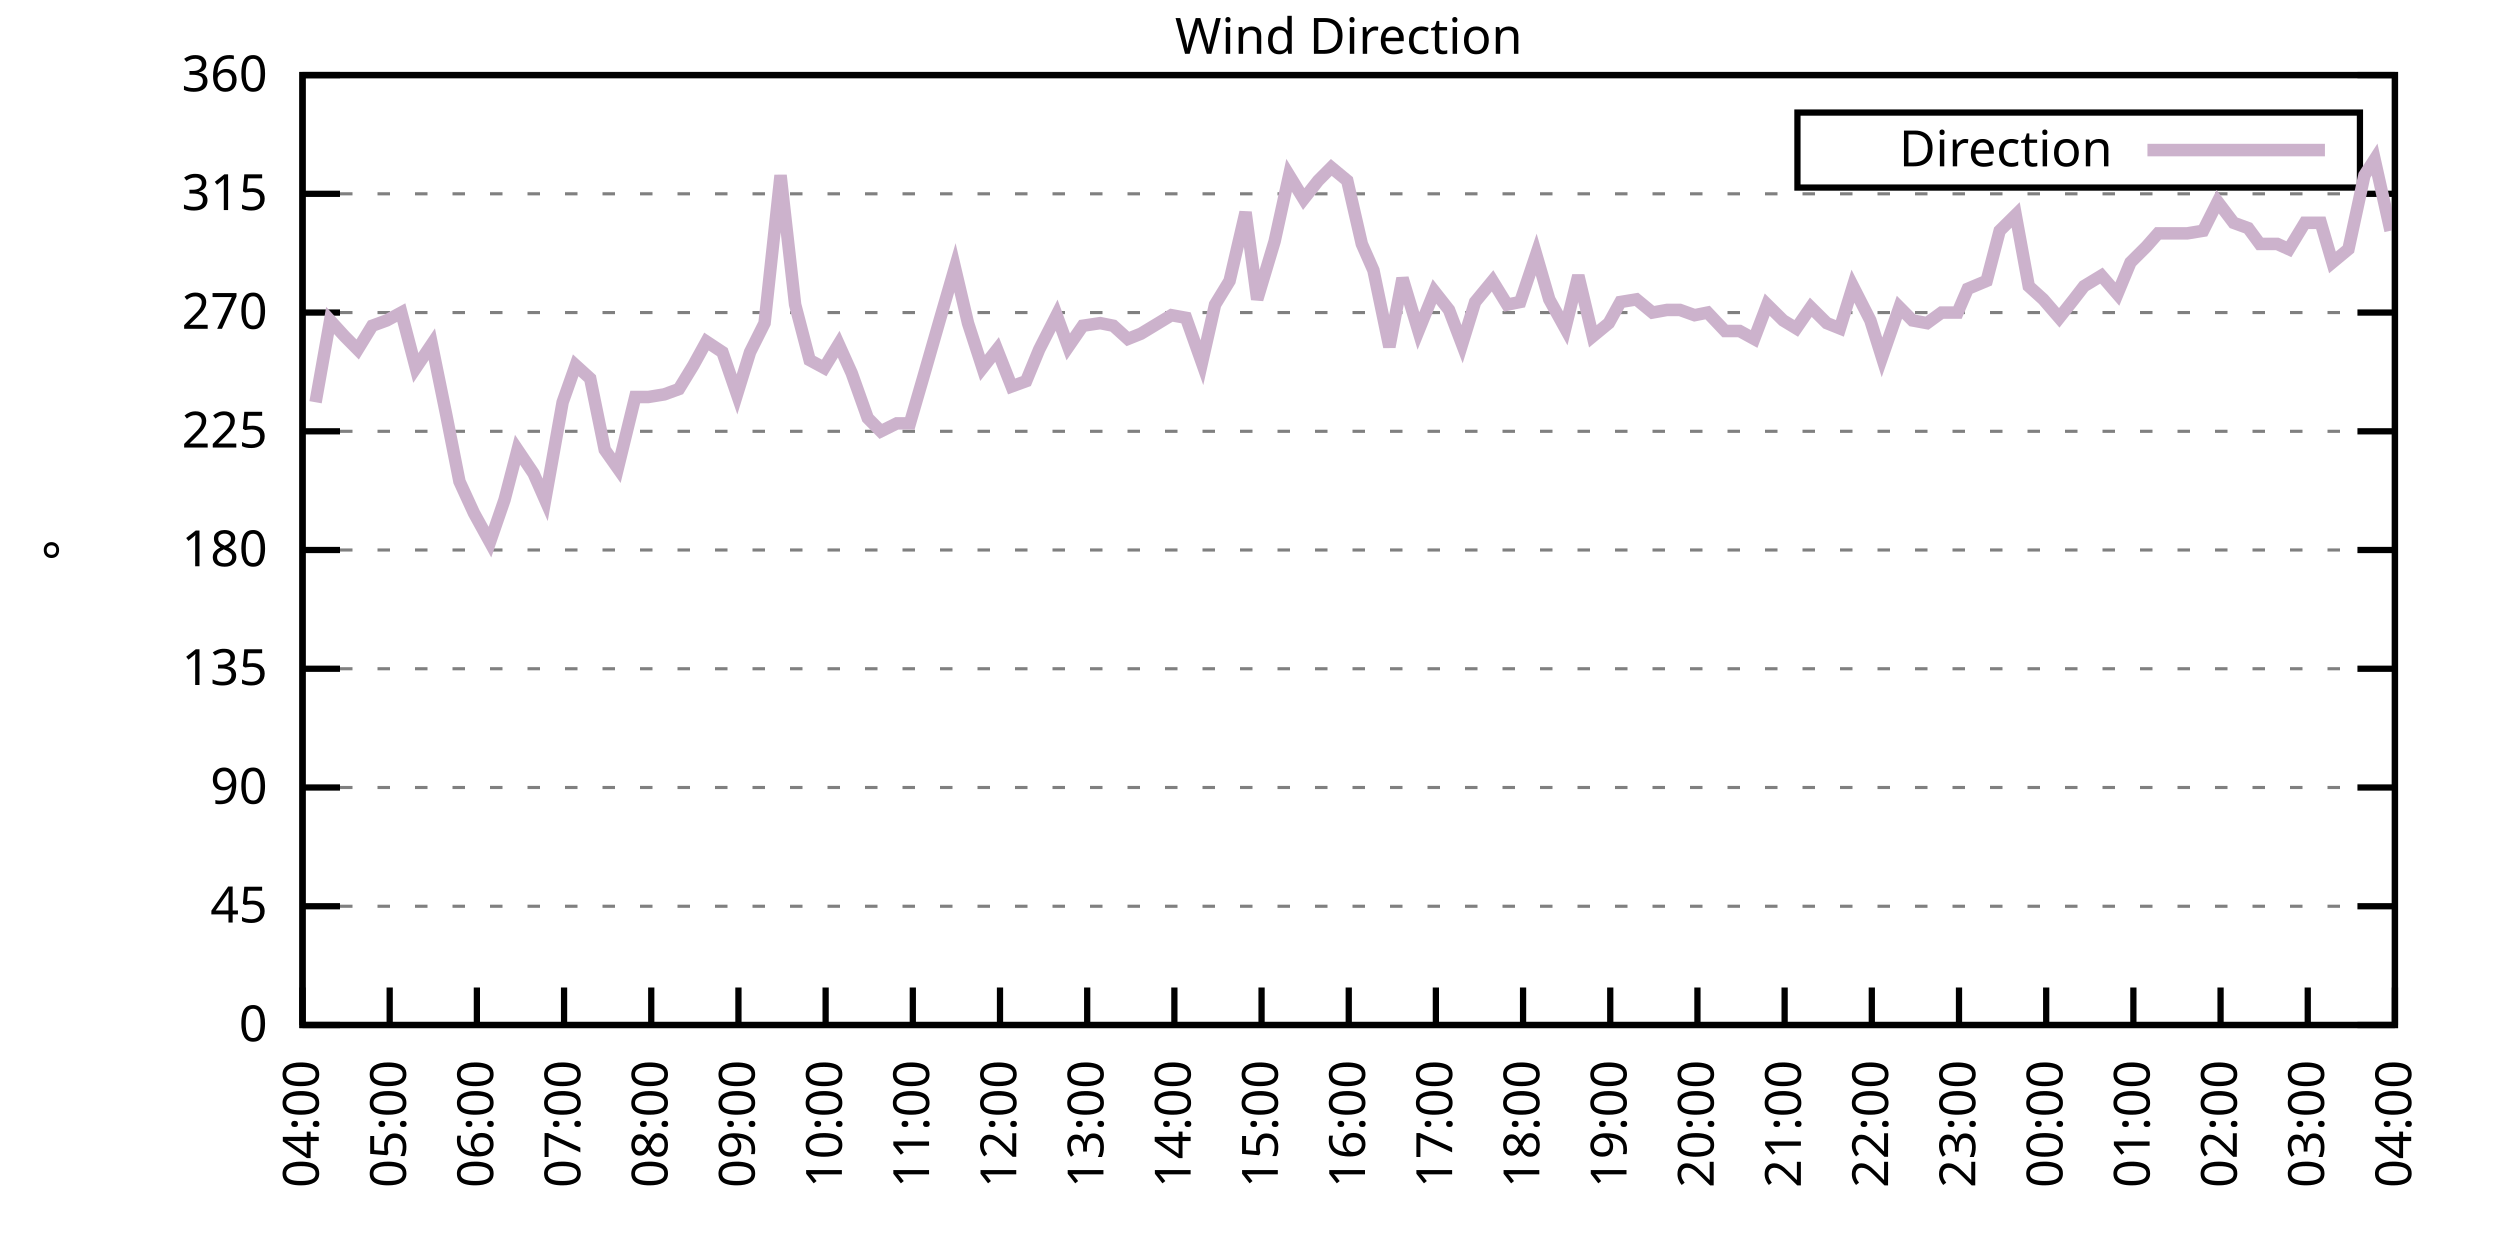
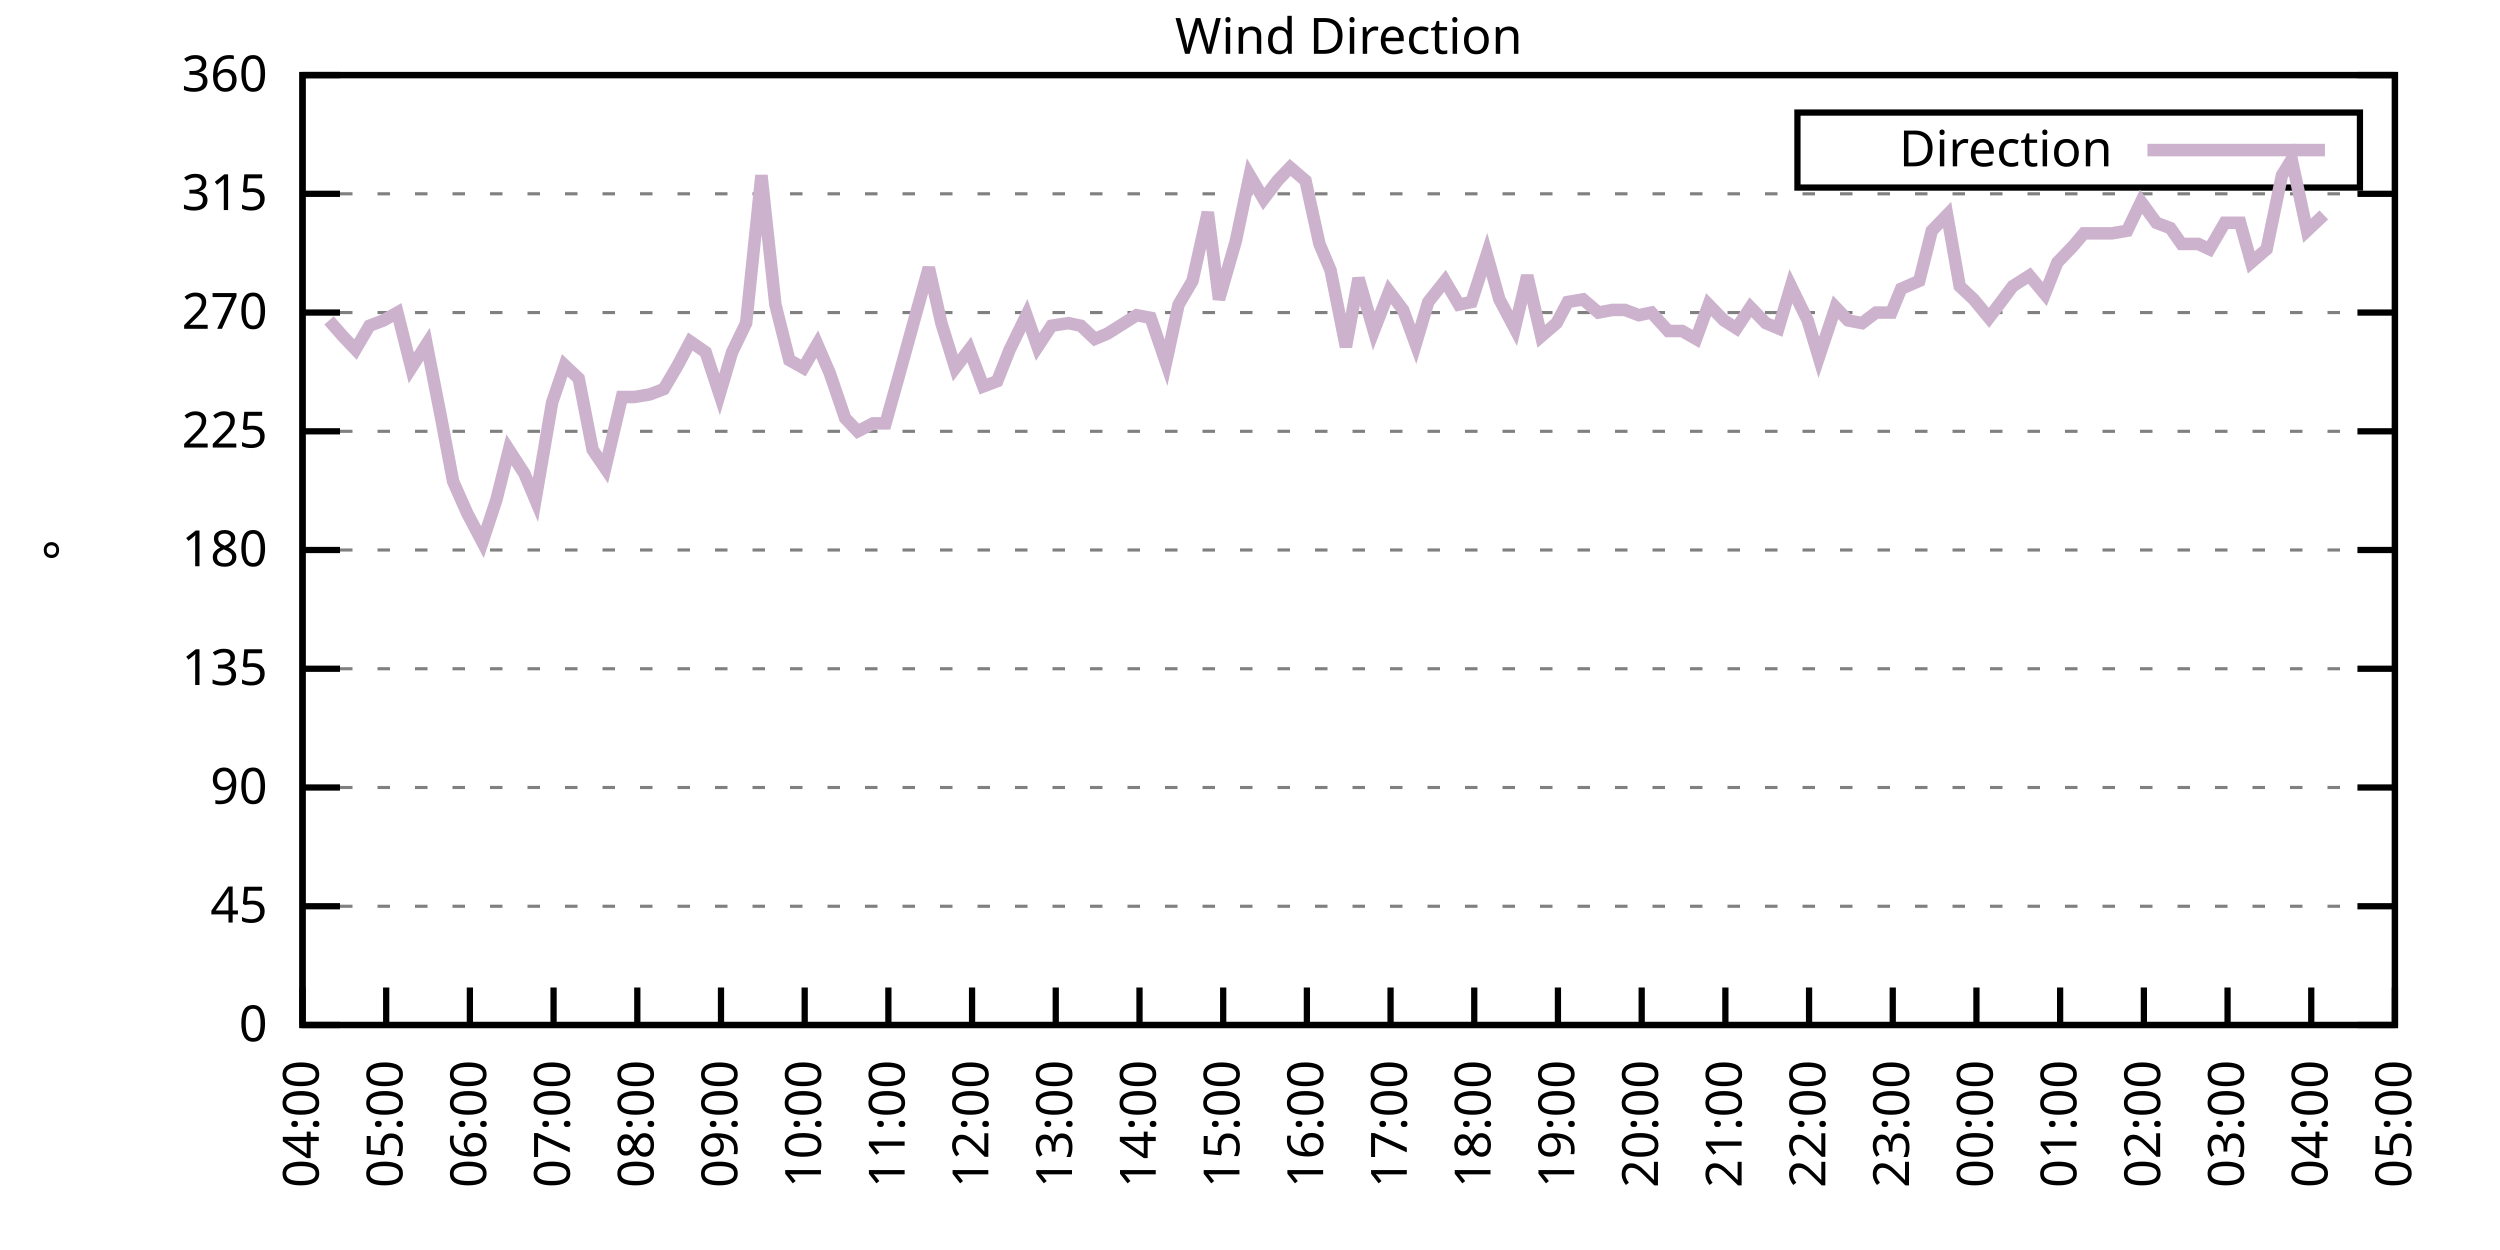
<svg xmlns="http://www.w3.org/2000/svg" xmlns:xlink="http://www.w3.org/1999/xlink" width="400" height="200" viewBox="0 0 400 200">
  <g id="gnuplot_canvas">
    <rect x="0" y="0" width="400" height="200" fill="none" />
    <defs>
      <circle id="gpDot" r="0.5" stroke-width="0.5" stroke="currentColor" />
      <path id="gpPt0" stroke-width="0.333" stroke="currentColor" d="M-1,0 h2 M0,-1 v2" />
      <path id="gpPt1" stroke-width="0.333" stroke="currentColor" d="M-1,-1 L1,1 M1,-1 L-1,1" />
      <path id="gpPt2" stroke-width="0.333" stroke="currentColor" d="M-1,0 L1,0 M0,-1 L0,1 M-1,-1 L1,1 M-1,1 L1,-1" />
      <rect id="gpPt3" stroke-width="0.333" stroke="currentColor" x="-1" y="-1" width="2" height="2" />
      <rect id="gpPt4" stroke-width="0.333" stroke="currentColor" fill="currentColor" x="-1" y="-1" width="2" height="2" />
      <circle id="gpPt5" stroke-width="0.333" stroke="currentColor" cx="0" cy="0" r="1" />
      <use xlink:href="#gpPt5" id="gpPt6" fill="currentColor" stroke="none" />
      <path id="gpPt7" stroke-width="0.333" stroke="currentColor" d="M0,-1.33 L-1.33,0.67 L1.33,0.67 z" />
      <use xlink:href="#gpPt7" id="gpPt8" fill="currentColor" stroke="none" />
      <use xlink:href="#gpPt7" id="gpPt9" stroke="currentColor" transform="rotate(180)" />
      <use xlink:href="#gpPt9" id="gpPt10" fill="currentColor" stroke="none" />
      <use xlink:href="#gpPt3" id="gpPt11" stroke="currentColor" transform="rotate(45)" />
      <use xlink:href="#gpPt11" id="gpPt12" fill="currentColor" stroke="none" />
      <path id="gpPt13" stroke-width="0.333" stroke="currentColor" d="M0,1.330 L1.265,0.411 L0.782,-1.067 L-0.782,-1.076 L-1.265,0.411 z" />
      <use xlink:href="#gpPt13" id="gpPt14" fill="currentColor" stroke="none" />
      <filter id="textbox" filterUnits="objectBoundingBox" x="0" y="0" height="1" width="1">
        <feFlood flood-color="white" flood-opacity="1" result="bgnd" />
        <feComposite in="SourceGraphic" in2="bgnd" operator="atop" />
      </filter>
      <filter id="greybox" filterUnits="objectBoundingBox" x="0" y="0" height="1" width="1">
        <feFlood flood-color="lightgrey" flood-opacity="1" result="grey" />
        <feComposite in="SourceGraphic" in2="grey" operator="atop" />
      </filter>
    </defs>
    <g fill="none" color="white" stroke="currentColor" stroke-width="1.00" stroke-linecap="butt" stroke-linejoin="miter">
</g>
    <g fill="none" color="black" stroke="currentColor" stroke-width="1.00" stroke-linecap="butt" stroke-linejoin="miter">
      <g stroke="none" shape-rendering="crispEdges">
        <polygon fill="rgb(255, 255, 255)" points="48.40,164.00 383.18,164.00 383.18,12.02 48.40,12.02 " />
      </g>
    </g>
    <g fill="none" color="black" stroke="currentColor" stroke-width="1.00" stroke-linecap="butt" stroke-linejoin="miter">
</g>
    <g fill="none" color="black" stroke="black" stroke-width="0.50" stroke-linecap="butt" stroke-linejoin="miter">
</g>
    <g fill="none" color="gray" stroke="currentColor" stroke-width="0.50" stroke-linecap="butt" stroke-linejoin="miter">
      <path stroke="gray" stroke-dasharray="2,4" class="gridline" d="M48.40,164.00 L383.19,164.00  " />
    </g>
    <g fill="none" color="gray" stroke="gray" stroke-width="1.00" stroke-linecap="butt" stroke-linejoin="miter">
</g>
    <g fill="none" color="black" stroke="currentColor" stroke-width="1.00" stroke-linecap="butt" stroke-linejoin="miter">
      <path stroke="black" d="M48.40,164.00 L54.40,164.00 M383.19,164.00 L377.19,164.00  " />
      <g transform="translate(42.80,166.60)" stroke="none" fill="black" font-family="Sans" font-size="8.00" text-anchor="end">
        <text>
          <tspan font-family="Sans"> 0</tspan>
        </text>
      </g>
    </g>
    <g fill="none" color="black" stroke="currentColor" stroke-width="1.00" stroke-linecap="butt" stroke-linejoin="miter">
</g>
    <g fill="none" color="black" stroke="black" stroke-width="0.50" stroke-linecap="butt" stroke-linejoin="miter">
</g>
    <g fill="none" color="gray" stroke="currentColor" stroke-width="0.50" stroke-linecap="butt" stroke-linejoin="miter">
      <path stroke="gray" stroke-dasharray="2,4" class="gridline" d="M48.40,145.00 L383.19,145.00  " />
    </g>
    <g fill="none" color="gray" stroke="gray" stroke-width="1.00" stroke-linecap="butt" stroke-linejoin="miter">
</g>
    <g fill="none" color="black" stroke="currentColor" stroke-width="1.00" stroke-linecap="butt" stroke-linejoin="miter">
      <path stroke="black" d="M48.40,145.00 L54.40,145.00 M383.19,145.00 L377.19,145.00  " />
      <g transform="translate(42.80,147.60)" stroke="none" fill="black" font-family="Sans" font-size="8.00" text-anchor="end">
        <text>
          <tspan font-family="Sans"> 45</tspan>
        </text>
      </g>
    </g>
    <g fill="none" color="black" stroke="currentColor" stroke-width="1.00" stroke-linecap="butt" stroke-linejoin="miter">
</g>
    <g fill="none" color="black" stroke="black" stroke-width="0.50" stroke-linecap="butt" stroke-linejoin="miter">
</g>
    <g fill="none" color="gray" stroke="currentColor" stroke-width="0.50" stroke-linecap="butt" stroke-linejoin="miter">
      <path stroke="gray" stroke-dasharray="2,4" class="gridline" d="M48.40,126.00 L383.19,126.00  " />
    </g>
    <g fill="none" color="gray" stroke="gray" stroke-width="1.00" stroke-linecap="butt" stroke-linejoin="miter">
</g>
    <g fill="none" color="black" stroke="currentColor" stroke-width="1.00" stroke-linecap="butt" stroke-linejoin="miter">
      <path stroke="black" d="M48.40,126.00 L54.40,126.00 M383.19,126.00 L377.19,126.00  " />
      <g transform="translate(42.80,128.60)" stroke="none" fill="black" font-family="Sans" font-size="8.00" text-anchor="end">
        <text>
          <tspan font-family="Sans"> 90</tspan>
        </text>
      </g>
    </g>
    <g fill="none" color="black" stroke="currentColor" stroke-width="1.00" stroke-linecap="butt" stroke-linejoin="miter">
</g>
    <g fill="none" color="black" stroke="black" stroke-width="0.50" stroke-linecap="butt" stroke-linejoin="miter">
</g>
    <g fill="none" color="gray" stroke="currentColor" stroke-width="0.50" stroke-linecap="butt" stroke-linejoin="miter">
      <path stroke="gray" stroke-dasharray="2,4" class="gridline" d="M48.40,107.00 L383.19,107.00  " />
    </g>
    <g fill="none" color="gray" stroke="gray" stroke-width="1.00" stroke-linecap="butt" stroke-linejoin="miter">
</g>
    <g fill="none" color="black" stroke="currentColor" stroke-width="1.00" stroke-linecap="butt" stroke-linejoin="miter">
      <path stroke="black" d="M48.40,107.00 L54.40,107.00 M383.19,107.00 L377.19,107.00  " />
      <g transform="translate(42.80,109.60)" stroke="none" fill="black" font-family="Sans" font-size="8.00" text-anchor="end">
        <text>
          <tspan font-family="Sans"> 135</tspan>
        </text>
      </g>
    </g>
    <g fill="none" color="black" stroke="currentColor" stroke-width="1.00" stroke-linecap="butt" stroke-linejoin="miter">
</g>
    <g fill="none" color="black" stroke="black" stroke-width="0.50" stroke-linecap="butt" stroke-linejoin="miter">
</g>
    <g fill="none" color="gray" stroke="currentColor" stroke-width="0.50" stroke-linecap="butt" stroke-linejoin="miter">
      <path stroke="gray" stroke-dasharray="2,4" class="gridline" d="M48.40,88.00 L383.19,88.00  " />
    </g>
    <g fill="none" color="gray" stroke="gray" stroke-width="1.00" stroke-linecap="butt" stroke-linejoin="miter">
</g>
    <g fill="none" color="black" stroke="currentColor" stroke-width="1.00" stroke-linecap="butt" stroke-linejoin="miter">
      <path stroke="black" d="M48.40,88.00 L54.40,88.00 M383.19,88.00 L377.19,88.00  " />
      <g transform="translate(42.80,90.60)" stroke="none" fill="black" font-family="Sans" font-size="8.00" text-anchor="end">
        <text>
          <tspan font-family="Sans"> 180</tspan>
        </text>
      </g>
    </g>
    <g fill="none" color="black" stroke="currentColor" stroke-width="1.00" stroke-linecap="butt" stroke-linejoin="miter">
</g>
    <g fill="none" color="black" stroke="black" stroke-width="0.50" stroke-linecap="butt" stroke-linejoin="miter">
</g>
    <g fill="none" color="gray" stroke="currentColor" stroke-width="0.50" stroke-linecap="butt" stroke-linejoin="miter">
      <path stroke="gray" stroke-dasharray="2,4" class="gridline" d="M48.40,69.01 L383.19,69.01  " />
    </g>
    <g fill="none" color="gray" stroke="gray" stroke-width="1.00" stroke-linecap="butt" stroke-linejoin="miter">
</g>
    <g fill="none" color="black" stroke="currentColor" stroke-width="1.00" stroke-linecap="butt" stroke-linejoin="miter">
      <path stroke="black" d="M48.40,69.01 L54.40,69.01 M383.19,69.01 L377.19,69.01  " />
      <g transform="translate(42.80,71.61)" stroke="none" fill="black" font-family="Sans" font-size="8.00" text-anchor="end">
        <text>
          <tspan font-family="Sans"> 225</tspan>
        </text>
      </g>
    </g>
    <g fill="none" color="black" stroke="currentColor" stroke-width="1.00" stroke-linecap="butt" stroke-linejoin="miter">
</g>
    <g fill="none" color="black" stroke="black" stroke-width="0.50" stroke-linecap="butt" stroke-linejoin="miter">
</g>
    <g fill="none" color="gray" stroke="currentColor" stroke-width="0.50" stroke-linecap="butt" stroke-linejoin="miter">
      <path stroke="gray" stroke-dasharray="2,4" class="gridline" d="M48.40,50.01 L383.19,50.01  " />
    </g>
    <g fill="none" color="gray" stroke="gray" stroke-width="1.00" stroke-linecap="butt" stroke-linejoin="miter">
</g>
    <g fill="none" color="black" stroke="currentColor" stroke-width="1.00" stroke-linecap="butt" stroke-linejoin="miter">
      <path stroke="black" d="M48.40,50.01 L54.40,50.01 M383.19,50.01 L377.19,50.01  " />
      <g transform="translate(42.80,52.61)" stroke="none" fill="black" font-family="Sans" font-size="8.00" text-anchor="end">
        <text>
          <tspan font-family="Sans"> 270</tspan>
        </text>
      </g>
    </g>
    <g fill="none" color="black" stroke="currentColor" stroke-width="1.00" stroke-linecap="butt" stroke-linejoin="miter">
</g>
    <g fill="none" color="black" stroke="black" stroke-width="0.50" stroke-linecap="butt" stroke-linejoin="miter">
</g>
    <g fill="none" color="gray" stroke="currentColor" stroke-width="0.50" stroke-linecap="butt" stroke-linejoin="miter">
      <path stroke="gray" stroke-dasharray="2,4" class="gridline" d="M48.40,31.01 L383.19,31.01  " />
    </g>
    <g fill="none" color="gray" stroke="gray" stroke-width="1.00" stroke-linecap="butt" stroke-linejoin="miter">
</g>
    <g fill="none" color="black" stroke="currentColor" stroke-width="1.00" stroke-linecap="butt" stroke-linejoin="miter">
      <path stroke="black" d="M48.40,31.01 L54.40,31.01 M383.19,31.01 L377.19,31.01  " />
      <g transform="translate(42.80,33.61)" stroke="none" fill="black" font-family="Sans" font-size="8.00" text-anchor="end">
        <text>
          <tspan font-family="Sans"> 315</tspan>
        </text>
      </g>
    </g>
    <g fill="none" color="black" stroke="currentColor" stroke-width="1.00" stroke-linecap="butt" stroke-linejoin="miter">
</g>
    <g fill="none" color="black" stroke="black" stroke-width="0.50" stroke-linecap="butt" stroke-linejoin="miter">
</g>
    <g fill="none" color="gray" stroke="currentColor" stroke-width="0.50" stroke-linecap="butt" stroke-linejoin="miter">
      <path stroke="gray" stroke-dasharray="2,4" class="gridline" d="M48.40,12.01 L383.19,12.01  " />
    </g>
    <g fill="none" color="gray" stroke="gray" stroke-width="1.00" stroke-linecap="butt" stroke-linejoin="miter">
</g>
    <g fill="none" color="black" stroke="currentColor" stroke-width="1.00" stroke-linecap="butt" stroke-linejoin="miter">
      <path stroke="black" d="M48.40,12.01 L54.40,12.01 M383.19,12.01 L377.19,12.01  " />
      <g transform="translate(42.80,14.61)" stroke="none" fill="black" font-family="Sans" font-size="8.00" text-anchor="end">
        <text>
          <tspan font-family="Sans"> 360</tspan>
        </text>
      </g>
    </g>
    <g fill="none" color="black" stroke="currentColor" stroke-width="1.00" stroke-linecap="butt" stroke-linejoin="miter">
      <path stroke="black" d="M48.40,164.00 L48.40,158.00  " />
      <g transform="translate(51.00,169.60) rotate(270.00)" stroke="none" fill="black" font-family="Sans" font-size="8.00" text-anchor="end">
        <text>
          <tspan font-family="Sans">04:00</tspan>
        </text>
      </g>
    </g>
    <g fill="none" color="black" stroke="currentColor" stroke-width="1.00" stroke-linecap="butt" stroke-linejoin="miter">
-       <path stroke="black" d="M62.35,164.00 L62.35,158.00  " />
-       <g transform="translate(64.95,169.60) rotate(270.00)" stroke="none" fill="black" font-family="Sans" font-size="8.00" text-anchor="end">
+       <path stroke="black" d="M61.79,164.00 L61.79,158.00  " />
+       <g transform="translate(64.39,169.60) rotate(270.00)" stroke="none" fill="black" font-family="Sans" font-size="8.00" text-anchor="end">
        <text>
          <tspan font-family="Sans">05:00</tspan>
        </text>
      </g>
    </g>
    <g fill="none" color="black" stroke="currentColor" stroke-width="1.00" stroke-linecap="butt" stroke-linejoin="miter">
-       <path stroke="black" d="M76.30,164.00 L76.30,158.00  " />
-       <g transform="translate(78.90,169.60) rotate(270.00)" stroke="none" fill="black" font-family="Sans" font-size="8.00" text-anchor="end">
+       <path stroke="black" d="M75.18,164.00 L75.18,158.00  " />
+       <g transform="translate(77.78,169.60) rotate(270.00)" stroke="none" fill="black" font-family="Sans" font-size="8.00" text-anchor="end">
        <text>
          <tspan font-family="Sans">06:00</tspan>
        </text>
      </g>
    </g>
    <g fill="none" color="black" stroke="currentColor" stroke-width="1.00" stroke-linecap="butt" stroke-linejoin="miter">
-       <path stroke="black" d="M90.25,164.00 L90.25,158.00  " />
-       <g transform="translate(92.85,169.60) rotate(270.00)" stroke="none" fill="black" font-family="Sans" font-size="8.00" text-anchor="end">
+       <path stroke="black" d="M88.57,164.00 L88.57,158.00  " />
+       <g transform="translate(91.17,169.60) rotate(270.00)" stroke="none" fill="black" font-family="Sans" font-size="8.00" text-anchor="end">
        <text>
          <tspan font-family="Sans">07:00</tspan>
        </text>
      </g>
    </g>
    <g fill="none" color="black" stroke="currentColor" stroke-width="1.00" stroke-linecap="butt" stroke-linejoin="miter">
-       <path stroke="black" d="M104.20,164.00 L104.20,158.00  " />
-       <g transform="translate(106.80,169.60) rotate(270.00)" stroke="none" fill="black" font-family="Sans" font-size="8.00" text-anchor="end">
+       <path stroke="black" d="M101.97,164.00 L101.97,158.00  " />
+       <g transform="translate(104.57,169.60) rotate(270.00)" stroke="none" fill="black" font-family="Sans" font-size="8.00" text-anchor="end">
        <text>
          <tspan font-family="Sans">08:00</tspan>
        </text>
      </g>
    </g>
    <g fill="none" color="black" stroke="currentColor" stroke-width="1.00" stroke-linecap="butt" stroke-linejoin="miter">
-       <path stroke="black" d="M118.15,164.00 L118.15,158.00  " />
-       <g transform="translate(120.75,169.60) rotate(270.00)" stroke="none" fill="black" font-family="Sans" font-size="8.00" text-anchor="end">
+       <path stroke="black" d="M115.36,164.00 L115.36,158.00  " />
+       <g transform="translate(117.96,169.60) rotate(270.00)" stroke="none" fill="black" font-family="Sans" font-size="8.00" text-anchor="end">
        <text>
          <tspan font-family="Sans">09:00</tspan>
        </text>
      </g>
    </g>
    <g fill="none" color="black" stroke="currentColor" stroke-width="1.00" stroke-linecap="butt" stroke-linejoin="miter">
-       <path stroke="black" d="M132.10,164.00 L132.10,158.00  " />
-       <g transform="translate(134.70,169.60) rotate(270.00)" stroke="none" fill="black" font-family="Sans" font-size="8.00" text-anchor="end">
+       <path stroke="black" d="M128.75,164.00 L128.75,158.00  " />
+       <g transform="translate(131.35,169.60) rotate(270.00)" stroke="none" fill="black" font-family="Sans" font-size="8.00" text-anchor="end">
        <text>
          <tspan font-family="Sans">10:00</tspan>
        </text>
      </g>
    </g>
    <g fill="none" color="black" stroke="currentColor" stroke-width="1.00" stroke-linecap="butt" stroke-linejoin="miter">
-       <path stroke="black" d="M146.05,164.00 L146.05,158.00  " />
-       <g transform="translate(148.65,169.60) rotate(270.00)" stroke="none" fill="black" font-family="Sans" font-size="8.00" text-anchor="end">
+       <path stroke="black" d="M142.14,164.00 L142.14,158.00  " />
+       <g transform="translate(144.74,169.60) rotate(270.00)" stroke="none" fill="black" font-family="Sans" font-size="8.00" text-anchor="end">
        <text>
          <tspan font-family="Sans">11:00</tspan>
        </text>
      </g>
    </g>
    <g fill="none" color="black" stroke="currentColor" stroke-width="1.00" stroke-linecap="butt" stroke-linejoin="miter">
-       <path stroke="black" d="M160.00,164.00 L160.00,158.00  " />
-       <g transform="translate(162.60,169.60) rotate(270.00)" stroke="none" fill="black" font-family="Sans" font-size="8.00" text-anchor="end">
+       <path stroke="black" d="M155.53,164.00 L155.53,158.00  " />
+       <g transform="translate(158.13,169.60) rotate(270.00)" stroke="none" fill="black" font-family="Sans" font-size="8.00" text-anchor="end">
        <text>
          <tspan font-family="Sans">12:00</tspan>
        </text>
      </g>
    </g>
    <g fill="none" color="black" stroke="currentColor" stroke-width="1.00" stroke-linecap="butt" stroke-linejoin="miter">
-       <path stroke="black" d="M173.95,164.00 L173.95,158.00  " />
-       <g transform="translate(176.55,169.60) rotate(270.00)" stroke="none" fill="black" font-family="Sans" font-size="8.00" text-anchor="end">
+       <path stroke="black" d="M168.92,164.00 L168.92,158.00  " />
+       <g transform="translate(171.52,169.60) rotate(270.00)" stroke="none" fill="black" font-family="Sans" font-size="8.00" text-anchor="end">
        <text>
          <tspan font-family="Sans">13:00</tspan>
        </text>
      </g>
    </g>
    <g fill="none" color="black" stroke="currentColor" stroke-width="1.00" stroke-linecap="butt" stroke-linejoin="miter">
-       <path stroke="black" d="M187.90,164.00 L187.90,158.00  " />
-       <g transform="translate(190.50,169.60) rotate(270.00)" stroke="none" fill="black" font-family="Sans" font-size="8.00" text-anchor="end">
+       <path stroke="black" d="M182.32,164.00 L182.32,158.00  " />
+       <g transform="translate(184.92,169.60) rotate(270.00)" stroke="none" fill="black" font-family="Sans" font-size="8.00" text-anchor="end">
        <text>
          <tspan font-family="Sans">14:00</tspan>
        </text>
      </g>
    </g>
    <g fill="none" color="black" stroke="currentColor" stroke-width="1.00" stroke-linecap="butt" stroke-linejoin="miter">
-       <path stroke="black" d="M201.85,164.00 L201.85,158.00  " />
-       <g transform="translate(204.45,169.60) rotate(270.00)" stroke="none" fill="black" font-family="Sans" font-size="8.00" text-anchor="end">
+       <path stroke="black" d="M195.71,164.00 L195.71,158.00  " />
+       <g transform="translate(198.31,169.60) rotate(270.00)" stroke="none" fill="black" font-family="Sans" font-size="8.00" text-anchor="end">
        <text>
          <tspan font-family="Sans">15:00</tspan>
        </text>
      </g>
    </g>
    <g fill="none" color="black" stroke="currentColor" stroke-width="1.00" stroke-linecap="butt" stroke-linejoin="miter">
-       <path stroke="black" d="M215.80,164.00 L215.80,158.00  " />
-       <g transform="translate(218.40,169.60) rotate(270.00)" stroke="none" fill="black" font-family="Sans" font-size="8.00" text-anchor="end">
+       <path stroke="black" d="M209.10,164.00 L209.10,158.00  " />
+       <g transform="translate(211.70,169.60) rotate(270.00)" stroke="none" fill="black" font-family="Sans" font-size="8.00" text-anchor="end">
        <text>
          <tspan font-family="Sans">16:00</tspan>
        </text>
      </g>
    </g>
    <g fill="none" color="black" stroke="currentColor" stroke-width="1.00" stroke-linecap="butt" stroke-linejoin="miter">
-       <path stroke="black" d="M229.74,164.00 L229.74,158.00  " />
-       <g transform="translate(232.34,169.60) rotate(270.00)" stroke="none" fill="black" font-family="Sans" font-size="8.00" text-anchor="end">
+       <path stroke="black" d="M222.49,164.00 L222.49,158.00  " />
+       <g transform="translate(225.09,169.60) rotate(270.00)" stroke="none" fill="black" font-family="Sans" font-size="8.00" text-anchor="end">
        <text>
          <tspan font-family="Sans">17:00</tspan>
        </text>
      </g>
    </g>
    <g fill="none" color="black" stroke="currentColor" stroke-width="1.00" stroke-linecap="butt" stroke-linejoin="miter">
-       <path stroke="black" d="M243.69,164.00 L243.69,158.00  " />
-       <g transform="translate(246.29,169.60) rotate(270.00)" stroke="none" fill="black" font-family="Sans" font-size="8.00" text-anchor="end">
+       <path stroke="black" d="M235.88,164.00 L235.88,158.00  " />
+       <g transform="translate(238.48,169.60) rotate(270.00)" stroke="none" fill="black" font-family="Sans" font-size="8.00" text-anchor="end">
        <text>
          <tspan font-family="Sans">18:00</tspan>
        </text>
      </g>
    </g>
    <g fill="none" color="black" stroke="currentColor" stroke-width="1.00" stroke-linecap="butt" stroke-linejoin="miter">
-       <path stroke="black" d="M257.64,164.00 L257.64,158.00  " />
-       <g transform="translate(260.24,169.60) rotate(270.00)" stroke="none" fill="black" font-family="Sans" font-size="8.00" text-anchor="end">
+       <path stroke="black" d="M249.27,164.00 L249.27,158.00  " />
+       <g transform="translate(251.87,169.60) rotate(270.00)" stroke="none" fill="black" font-family="Sans" font-size="8.00" text-anchor="end">
        <text>
          <tspan font-family="Sans">19:00</tspan>
        </text>
      </g>
    </g>
    <g fill="none" color="black" stroke="currentColor" stroke-width="1.00" stroke-linecap="butt" stroke-linejoin="miter">
-       <path stroke="black" d="M271.59,164.00 L271.59,158.00  " />
-       <g transform="translate(274.19,169.60) rotate(270.00)" stroke="none" fill="black" font-family="Sans" font-size="8.00" text-anchor="end">
+       <path stroke="black" d="M262.67,164.00 L262.67,158.00  " />
+       <g transform="translate(265.27,169.60) rotate(270.00)" stroke="none" fill="black" font-family="Sans" font-size="8.00" text-anchor="end">
        <text>
          <tspan font-family="Sans">20:00</tspan>
        </text>
      </g>
    </g>
    <g fill="none" color="black" stroke="currentColor" stroke-width="1.00" stroke-linecap="butt" stroke-linejoin="miter">
-       <path stroke="black" d="M285.54,164.00 L285.54,158.00  " />
-       <g transform="translate(288.14,169.60) rotate(270.00)" stroke="none" fill="black" font-family="Sans" font-size="8.00" text-anchor="end">
+       <path stroke="black" d="M276.06,164.00 L276.06,158.00  " />
+       <g transform="translate(278.66,169.60) rotate(270.00)" stroke="none" fill="black" font-family="Sans" font-size="8.00" text-anchor="end">
        <text>
          <tspan font-family="Sans">21:00</tspan>
        </text>
      </g>
    </g>
    <g fill="none" color="black" stroke="currentColor" stroke-width="1.00" stroke-linecap="butt" stroke-linejoin="miter">
-       <path stroke="black" d="M299.49,164.00 L299.49,158.00  " />
-       <g transform="translate(302.09,169.60) rotate(270.00)" stroke="none" fill="black" font-family="Sans" font-size="8.00" text-anchor="end">
+       <path stroke="black" d="M289.45,164.00 L289.45,158.00  " />
+       <g transform="translate(292.05,169.60) rotate(270.00)" stroke="none" fill="black" font-family="Sans" font-size="8.00" text-anchor="end">
        <text>
          <tspan font-family="Sans">22:00</tspan>
        </text>
      </g>
    </g>
    <g fill="none" color="black" stroke="currentColor" stroke-width="1.00" stroke-linecap="butt" stroke-linejoin="miter">
-       <path stroke="black" d="M313.44,164.00 L313.44,158.00  " />
-       <g transform="translate(316.04,169.60) rotate(270.00)" stroke="none" fill="black" font-family="Sans" font-size="8.00" text-anchor="end">
+       <path stroke="black" d="M302.84,164.00 L302.84,158.00  " />
+       <g transform="translate(305.44,169.60) rotate(270.00)" stroke="none" fill="black" font-family="Sans" font-size="8.00" text-anchor="end">
        <text>
          <tspan font-family="Sans">23:00</tspan>
        </text>
      </g>
    </g>
    <g fill="none" color="black" stroke="currentColor" stroke-width="1.00" stroke-linecap="butt" stroke-linejoin="miter">
-       <path stroke="black" d="M327.39,164.00 L327.39,158.00  " />
-       <g transform="translate(329.99,169.60) rotate(270.00)" stroke="none" fill="black" font-family="Sans" font-size="8.00" text-anchor="end">
+       <path stroke="black" d="M316.23,164.00 L316.23,158.00  " />
+       <g transform="translate(318.83,169.60) rotate(270.00)" stroke="none" fill="black" font-family="Sans" font-size="8.00" text-anchor="end">
        <text>
          <tspan font-family="Sans">00:00</tspan>
        </text>
      </g>
    </g>
    <g fill="none" color="black" stroke="currentColor" stroke-width="1.00" stroke-linecap="butt" stroke-linejoin="miter">
-       <path stroke="black" d="M341.34,164.00 L341.34,158.00  " />
-       <g transform="translate(343.94,169.60) rotate(270.00)" stroke="none" fill="black" font-family="Sans" font-size="8.00" text-anchor="end">
+       <path stroke="black" d="M329.62,164.00 L329.62,158.00  " />
+       <g transform="translate(332.22,169.60) rotate(270.00)" stroke="none" fill="black" font-family="Sans" font-size="8.00" text-anchor="end">
        <text>
          <tspan font-family="Sans">01:00</tspan>
        </text>
      </g>
    </g>
    <g fill="none" color="black" stroke="currentColor" stroke-width="1.00" stroke-linecap="butt" stroke-linejoin="miter">
-       <path stroke="black" d="M355.29,164.00 L355.29,158.00  " />
-       <g transform="translate(357.89,169.60) rotate(270.00)" stroke="none" fill="black" font-family="Sans" font-size="8.00" text-anchor="end">
+       <path stroke="black" d="M343.02,164.00 L343.02,158.00  " />
+       <g transform="translate(345.62,169.60) rotate(270.00)" stroke="none" fill="black" font-family="Sans" font-size="8.00" text-anchor="end">
        <text>
          <tspan font-family="Sans">02:00</tspan>
        </text>
      </g>
    </g>
    <g fill="none" color="black" stroke="currentColor" stroke-width="1.00" stroke-linecap="butt" stroke-linejoin="miter">
-       <path stroke="black" d="M369.24,164.00 L369.24,158.00  " />
-       <g transform="translate(371.84,169.60) rotate(270.00)" stroke="none" fill="black" font-family="Sans" font-size="8.00" text-anchor="end">
+       <path stroke="black" d="M356.41,164.00 L356.41,158.00  " />
+       <g transform="translate(359.01,169.60) rotate(270.00)" stroke="none" fill="black" font-family="Sans" font-size="8.00" text-anchor="end">
        <text>
          <tspan font-family="Sans">03:00</tspan>
+         </text>
+       </g>
+     </g>
+     <g fill="none" color="black" stroke="currentColor" stroke-width="1.00" stroke-linecap="butt" stroke-linejoin="miter">
+       <path stroke="black" d="M369.80,164.00 L369.80,158.00  " />
+       <g transform="translate(372.40,169.60) rotate(270.00)" stroke="none" fill="black" font-family="Sans" font-size="8.00" text-anchor="end">
+         <text>
+           <tspan font-family="Sans">04:00</tspan>
        </text>
      </g>
    </g>
    <g fill="none" color="black" stroke="currentColor" stroke-width="1.00" stroke-linecap="butt" stroke-linejoin="miter">
      <path stroke="black" d="M383.19,164.00 L383.19,158.00  " />
      <g transform="translate(385.79,169.60) rotate(270.00)" stroke="none" fill="black" font-family="Sans" font-size="8.00" text-anchor="end">
        <text>
-           <tspan font-family="Sans">04:00</tspan>
+           <tspan font-family="Sans">05:00</tspan>
        </text>
      </g>
    </g>
    <g fill="none" color="black" stroke="currentColor" stroke-width="1.00" stroke-linecap="butt" stroke-linejoin="miter">
</g>
    <g fill="none" color="black" stroke="currentColor" stroke-width="1.00" stroke-linecap="butt" stroke-linejoin="miter">
      <path stroke="black" d="M48.40,12.01 L48.40,164.00 L383.19,164.00 L383.19,12.01 L48.40,12.01 Z  " />
    </g>
    <g fill="none" color="black" stroke="currentColor" stroke-width="1.00" stroke-linecap="butt" stroke-linejoin="miter">
</g>
    <g fill="none" color="black" stroke="currentColor" stroke-width="1.00" stroke-linecap="butt" stroke-linejoin="miter">
      <path stroke="black" d="M287.59,30.01 L287.59,18.01 L377.59,18.01 L377.59,30.01 L287.59,30.01 Z  " />
    </g>
    <g id="Wind_direction_plot_1">
      <g fill="none" color="white" stroke="black" stroke-width="2.00" stroke-linecap="butt" stroke-linejoin="miter">
</g>
      <g fill="none" color="black" stroke="currentColor" stroke-width="2.00" stroke-linecap="butt" stroke-linejoin="miter">
        <g transform="translate(337.99,26.61)" stroke="none" fill="black" font-family="Sans" font-size="8.00" text-anchor="end">
          <text>
            <tspan font-family="Sans">Direction</tspan>
          </text>
        </g>
      </g>
      <g fill="none" color="black" stroke="currentColor" stroke-width="2.00" stroke-linecap="butt" stroke-linejoin="miter">
-         <path stroke="rgb(204, 178, 204)" d="M343.59,24.01 L371.99,24.01 M50.49,64.36 L52.82,51.27 L55.14,53.81 L57.23,55.92 L59.56,52.12 L61.88,51.27   L64.21,50.01 L66.53,58.87 L69.09,55.07 L71.42,66.47 L73.51,77.03 L75.83,82.09 L78.39,86.74 L80.72,79.98   L82.81,71.96 L85.37,75.76 L87.23,79.98 L90.02,64.36 L92.11,58.45 L94.43,60.56 L96.76,71.96 L98.85,74.92   L101.64,63.52 L103.73,63.52 L106.29,63.10 L108.62,62.25 L110.94,58.45 L113.03,54.65 L115.59,56.34 L117.92,63.10   L120.01,56.34 L122.33,51.70 L124.89,28.05 L127.22,48.74 L129.54,57.61 L131.87,58.87 L134.19,55.07 L136.28,59.72   L138.84,66.90 L140.93,69.01 L143.49,67.74 L145.58,67.74 L147.67,60.56 L150.46,50.85 L152.79,42.83 L154.88,51.70   L157.21,58.87 L159.53,55.92 L161.86,61.83 L164.18,60.98 L166.27,55.92 L169.06,50.43 L170.92,55.50 L173.25,52.12   L176.04,51.70 L178.13,52.12 L180.46,54.23 L182.55,53.39 L185.34,51.70 L187.43,50.43 L189.76,50.85 L192.31,58.03   L194.41,48.74 L196.73,44.94 L199.29,33.96 L201.15,47.90 L203.94,38.61 L206.26,28.05 L208.59,31.85 L210.91,28.90   L213.01,26.79 L215.56,28.90 L217.89,39.03 L219.75,43.25 L222.30,55.50 L224.40,44.52 L226.95,52.96 L229.51,46.63   L231.84,49.59 L233.93,55.07 L236.02,48.32 L238.81,44.94 L241.14,48.74 L243.23,48.32 L245.79,40.72 L247.88,47.90   L250.44,52.54 L252.53,44.10 L254.85,53.81 L257.41,51.70 L259.27,48.32 L261.83,47.90 L264.39,50.01 L266.71,49.59   L268.80,49.59 L271.13,50.43 L273.22,50.01 L276.01,52.96 L278.34,52.96 L280.66,54.23 L282.75,48.74 L285.31,51.27   L287.40,52.54 L289.73,49.16 L292.29,51.70 L294.38,52.54 L296.47,45.79 L299.26,51.27 L301.12,57.18 L303.91,49.16   L306.00,51.27 L308.33,51.70 L310.65,50.01 L313.21,50.01 L314.84,46.21 L317.86,44.94 L319.95,36.92 L322.51,34.39   L324.60,45.79 L326.93,47.90 L329.48,50.85 L331.81,47.90 L333.44,45.79 L336.23,44.10 L338.78,47.05 L340.88,41.99   L343.43,39.45 L345.29,37.34 L348.08,37.34 L349.94,37.34 L352.50,36.92 L354.83,32.28 L357.38,35.65 L359.71,36.50   L361.57,39.03 L364.36,39.03 L366.22,39.87 L368.78,35.65 L371.33,35.65 L373.19,41.99 L375.75,39.87 L378.31,28.05   L379.94,25.52 L382.49,36.92  " />
+         <path stroke="rgb(204, 178, 204)" d="M343.59,24.01 L371.99,24.01 M52.64,51.27 L54.87,53.81 L56.88,55.92 L59.11,52.12 L61.35,51.27 L63.58,50.01   L65.81,58.87 L68.26,55.07 L70.50,66.47 L72.50,77.03 L74.74,82.09 L77.19,86.74 L79.42,79.98 L81.43,71.96   L83.89,75.76 L85.67,79.98 L88.35,64.36 L90.36,58.45 L92.59,60.56 L94.82,71.96 L96.83,74.92 L99.51,63.52   L101.52,63.52 L103.98,63.10 L106.21,62.25 L108.44,58.45 L110.45,54.65 L112.90,56.34 L115.13,63.10 L117.14,56.34   L119.38,51.70 L121.83,28.05 L124.06,48.74 L126.29,57.61 L128.53,58.87 L130.76,55.07 L132.77,59.72 L135.22,66.90   L137.23,69.01 L139.69,67.74 L141.69,67.74 L143.70,60.56 L146.38,50.85 L148.61,42.83 L150.62,51.70 L152.85,58.87   L155.09,55.92 L157.32,61.83 L159.55,60.98 L161.56,55.92 L164.24,50.43 L166.02,55.50 L168.25,52.12 L170.93,51.70   L172.94,52.12 L175.17,54.23 L177.18,53.39 L179.86,51.70 L181.87,50.43 L184.10,50.85 L186.56,58.03 L188.57,48.74   L190.80,44.94 L193.25,33.96 L195.04,47.90 L197.72,38.61 L199.95,28.05 L202.18,31.85 L204.41,28.90 L206.42,26.79   L208.88,28.90 L211.11,39.03 L212.89,43.25 L215.35,55.50 L217.36,44.52 L219.81,52.96 L222.27,46.63 L224.50,49.59   L226.51,55.07 L228.52,48.32 L231.20,44.94 L233.43,48.74 L235.44,48.32 L237.89,40.72 L239.90,47.90 L242.36,52.54   L244.36,44.10 L246.60,53.81 L249.05,51.70 L250.84,48.32 L253.29,47.90 L255.75,50.01 L257.98,49.59 L259.99,49.59   L262.22,50.43 L264.23,50.01 L266.91,52.96 L269.14,52.96 L271.37,54.23 L273.38,48.74 L275.83,51.27 L277.84,52.54   L280.07,49.16 L282.53,51.70 L284.54,52.54 L286.55,45.79 L289.23,51.27 L291.01,57.18 L293.69,49.16 L295.70,51.27   L297.93,51.70 L300.16,50.01 L302.62,50.01 L304.18,46.21 L307.08,44.94 L309.09,36.92 L311.54,34.39 L313.55,45.79   L315.79,47.90 L318.24,50.85 L320.47,47.90 L322.04,45.79 L324.71,44.10 L327.17,47.05 L329.18,41.99 L331.63,39.45   L333.42,37.34 L336.10,37.34 L337.88,37.34 L340.34,36.92 L342.57,32.28 L345.02,35.65 L347.26,36.50 L349.04,39.03   L351.72,39.03 L353.51,39.87 L355.96,35.65 L358.42,35.65 L360.20,41.99 L362.66,39.87 L365.11,28.05 L366.67,25.52   L369.13,36.92 L371.81,34.39  " />
      </g>
    </g>
    <g fill="none" color="black" stroke="currentColor" stroke-width="2.00" stroke-linecap="butt" stroke-linejoin="miter">
</g>
    <g fill="none" color="black" stroke="black" stroke-width="1.00" stroke-linecap="butt" stroke-linejoin="miter">
</g>
    <g fill="none" color="black" stroke="currentColor" stroke-width="1.00" stroke-linecap="butt" stroke-linejoin="miter">
      <path stroke="black" d="M48.40,12.01 L48.40,164.00 L383.19,164.00 L383.19,12.01 L48.40,12.01 Z  " />
      <g transform="translate(12.80,88.01) rotate(270.00)" stroke="none" fill="black" font-family="Sans" font-size="8.00" text-anchor="middle">
        <text>
          <tspan font-family="Sans">°</tspan>
        </text>
      </g>
    </g>
    <g fill="none" color="black" stroke="currentColor" stroke-width="1.00" stroke-linecap="butt" stroke-linejoin="miter">
</g>
    <g fill="none" color="black" stroke="currentColor" stroke-width="1.00" stroke-linecap="butt" stroke-linejoin="miter">
      <g transform="translate(215.79,8.61)" stroke="none" fill="black" font-family="Sans" font-size="8.00" text-anchor="middle">
        <text>
          <tspan font-family="Sans">Wind Direction</tspan>
        </text>
      </g>
    </g>
    <g fill="none" color="black" stroke="currentColor" stroke-width="1.00" stroke-linecap="butt" stroke-linejoin="miter">
</g>
  </g>
</svg>
